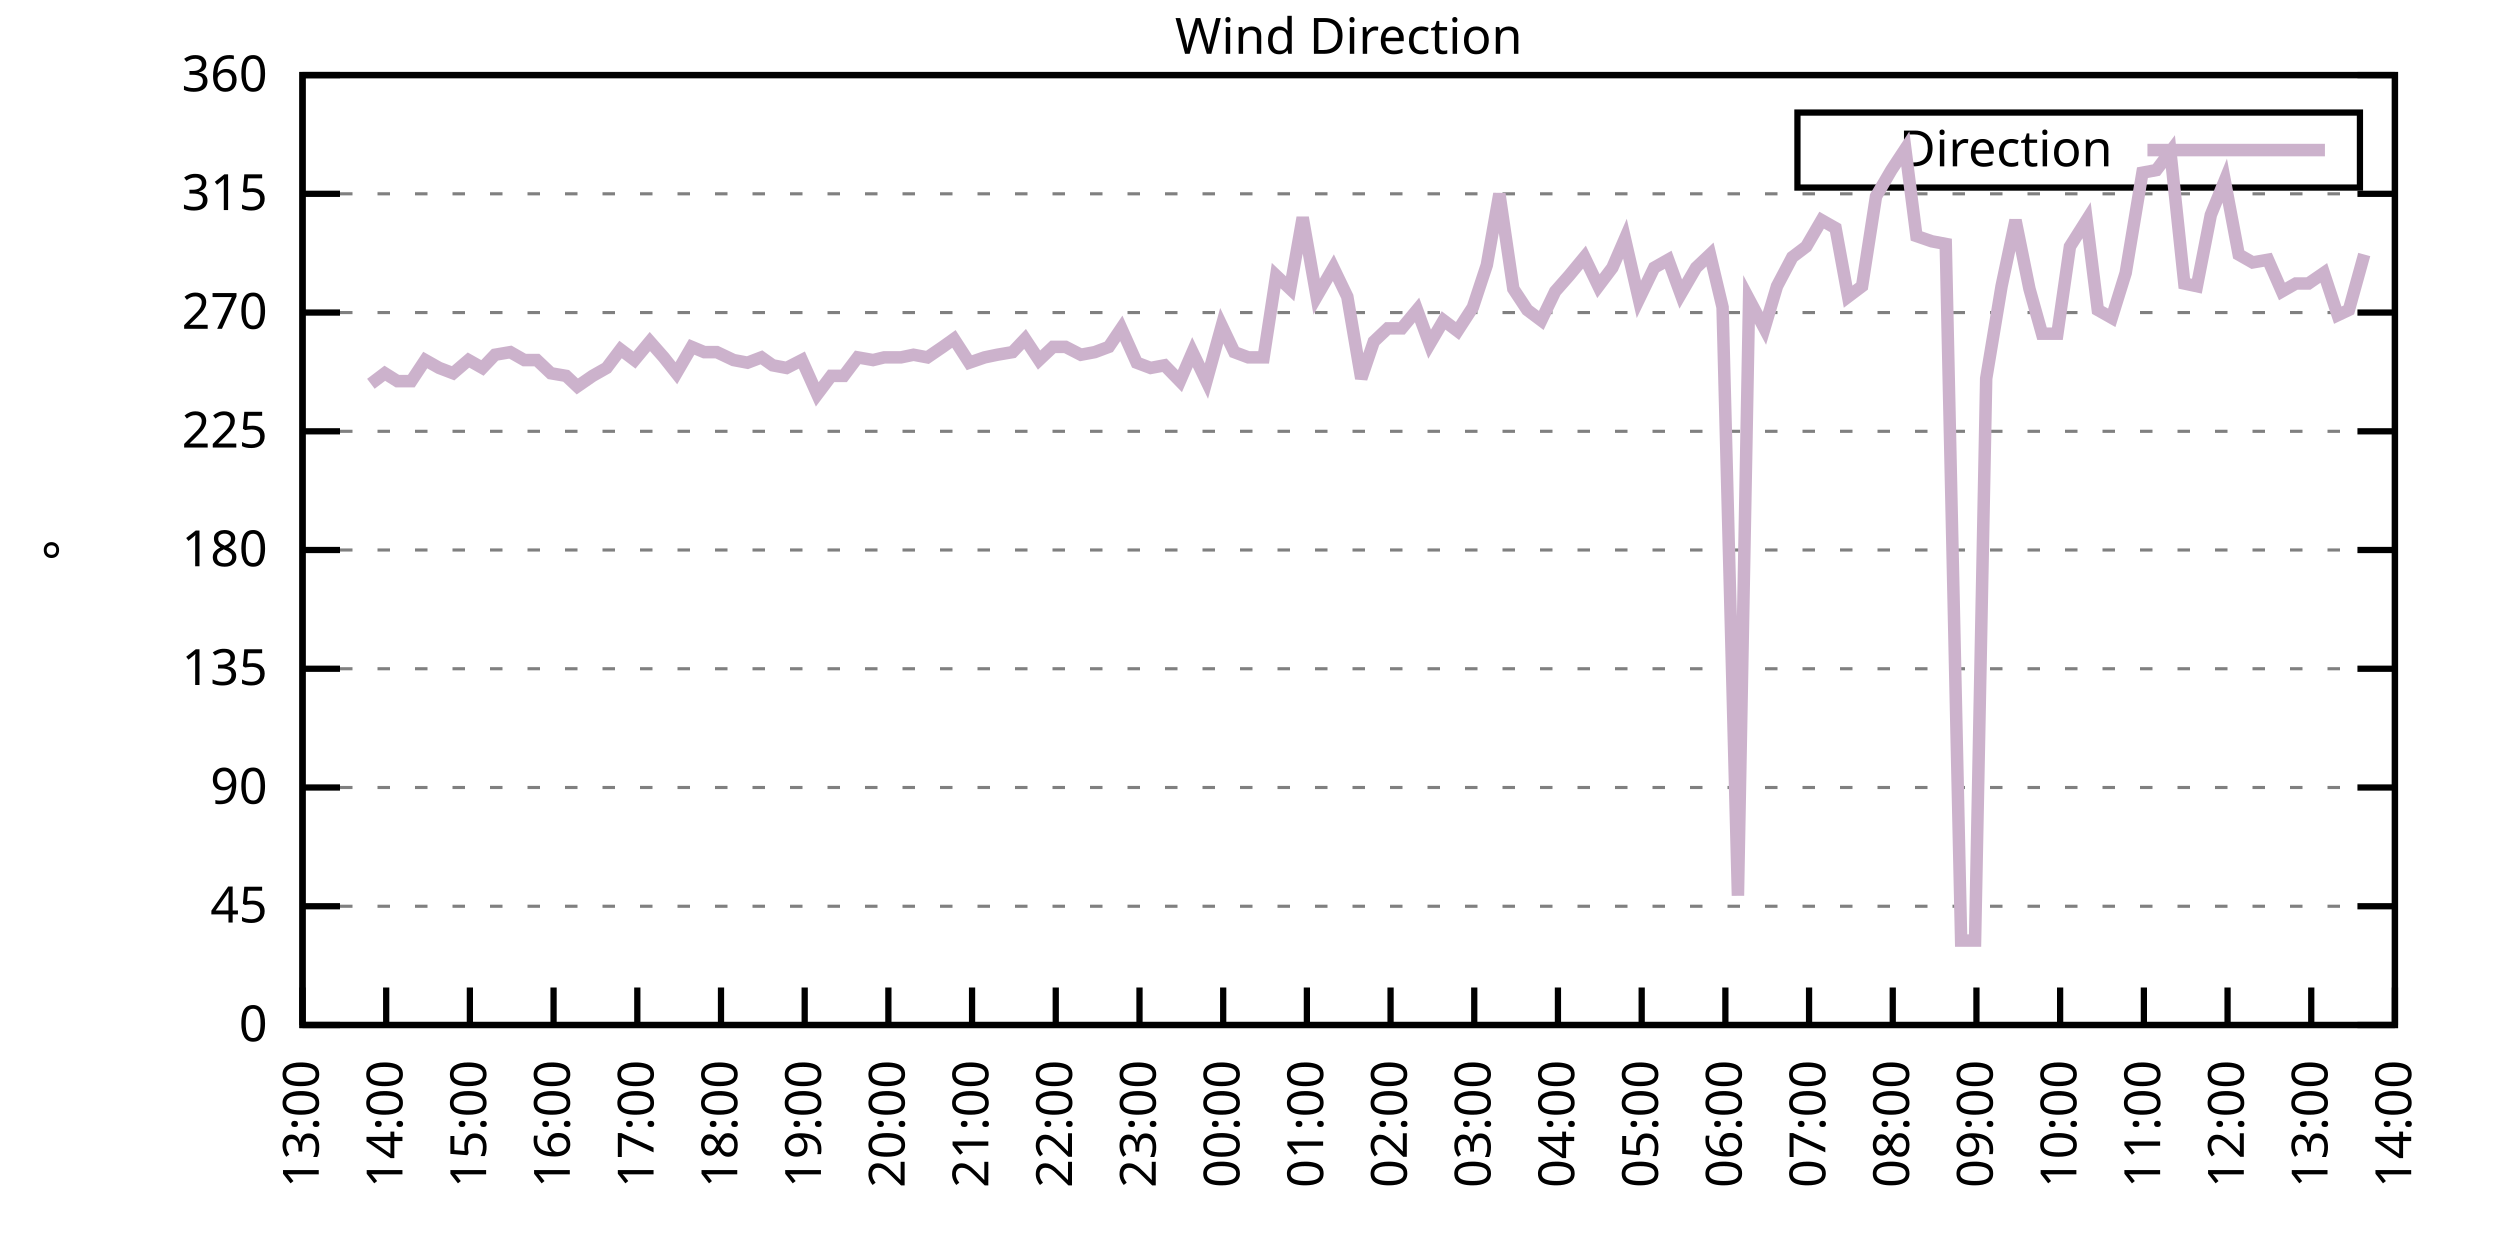
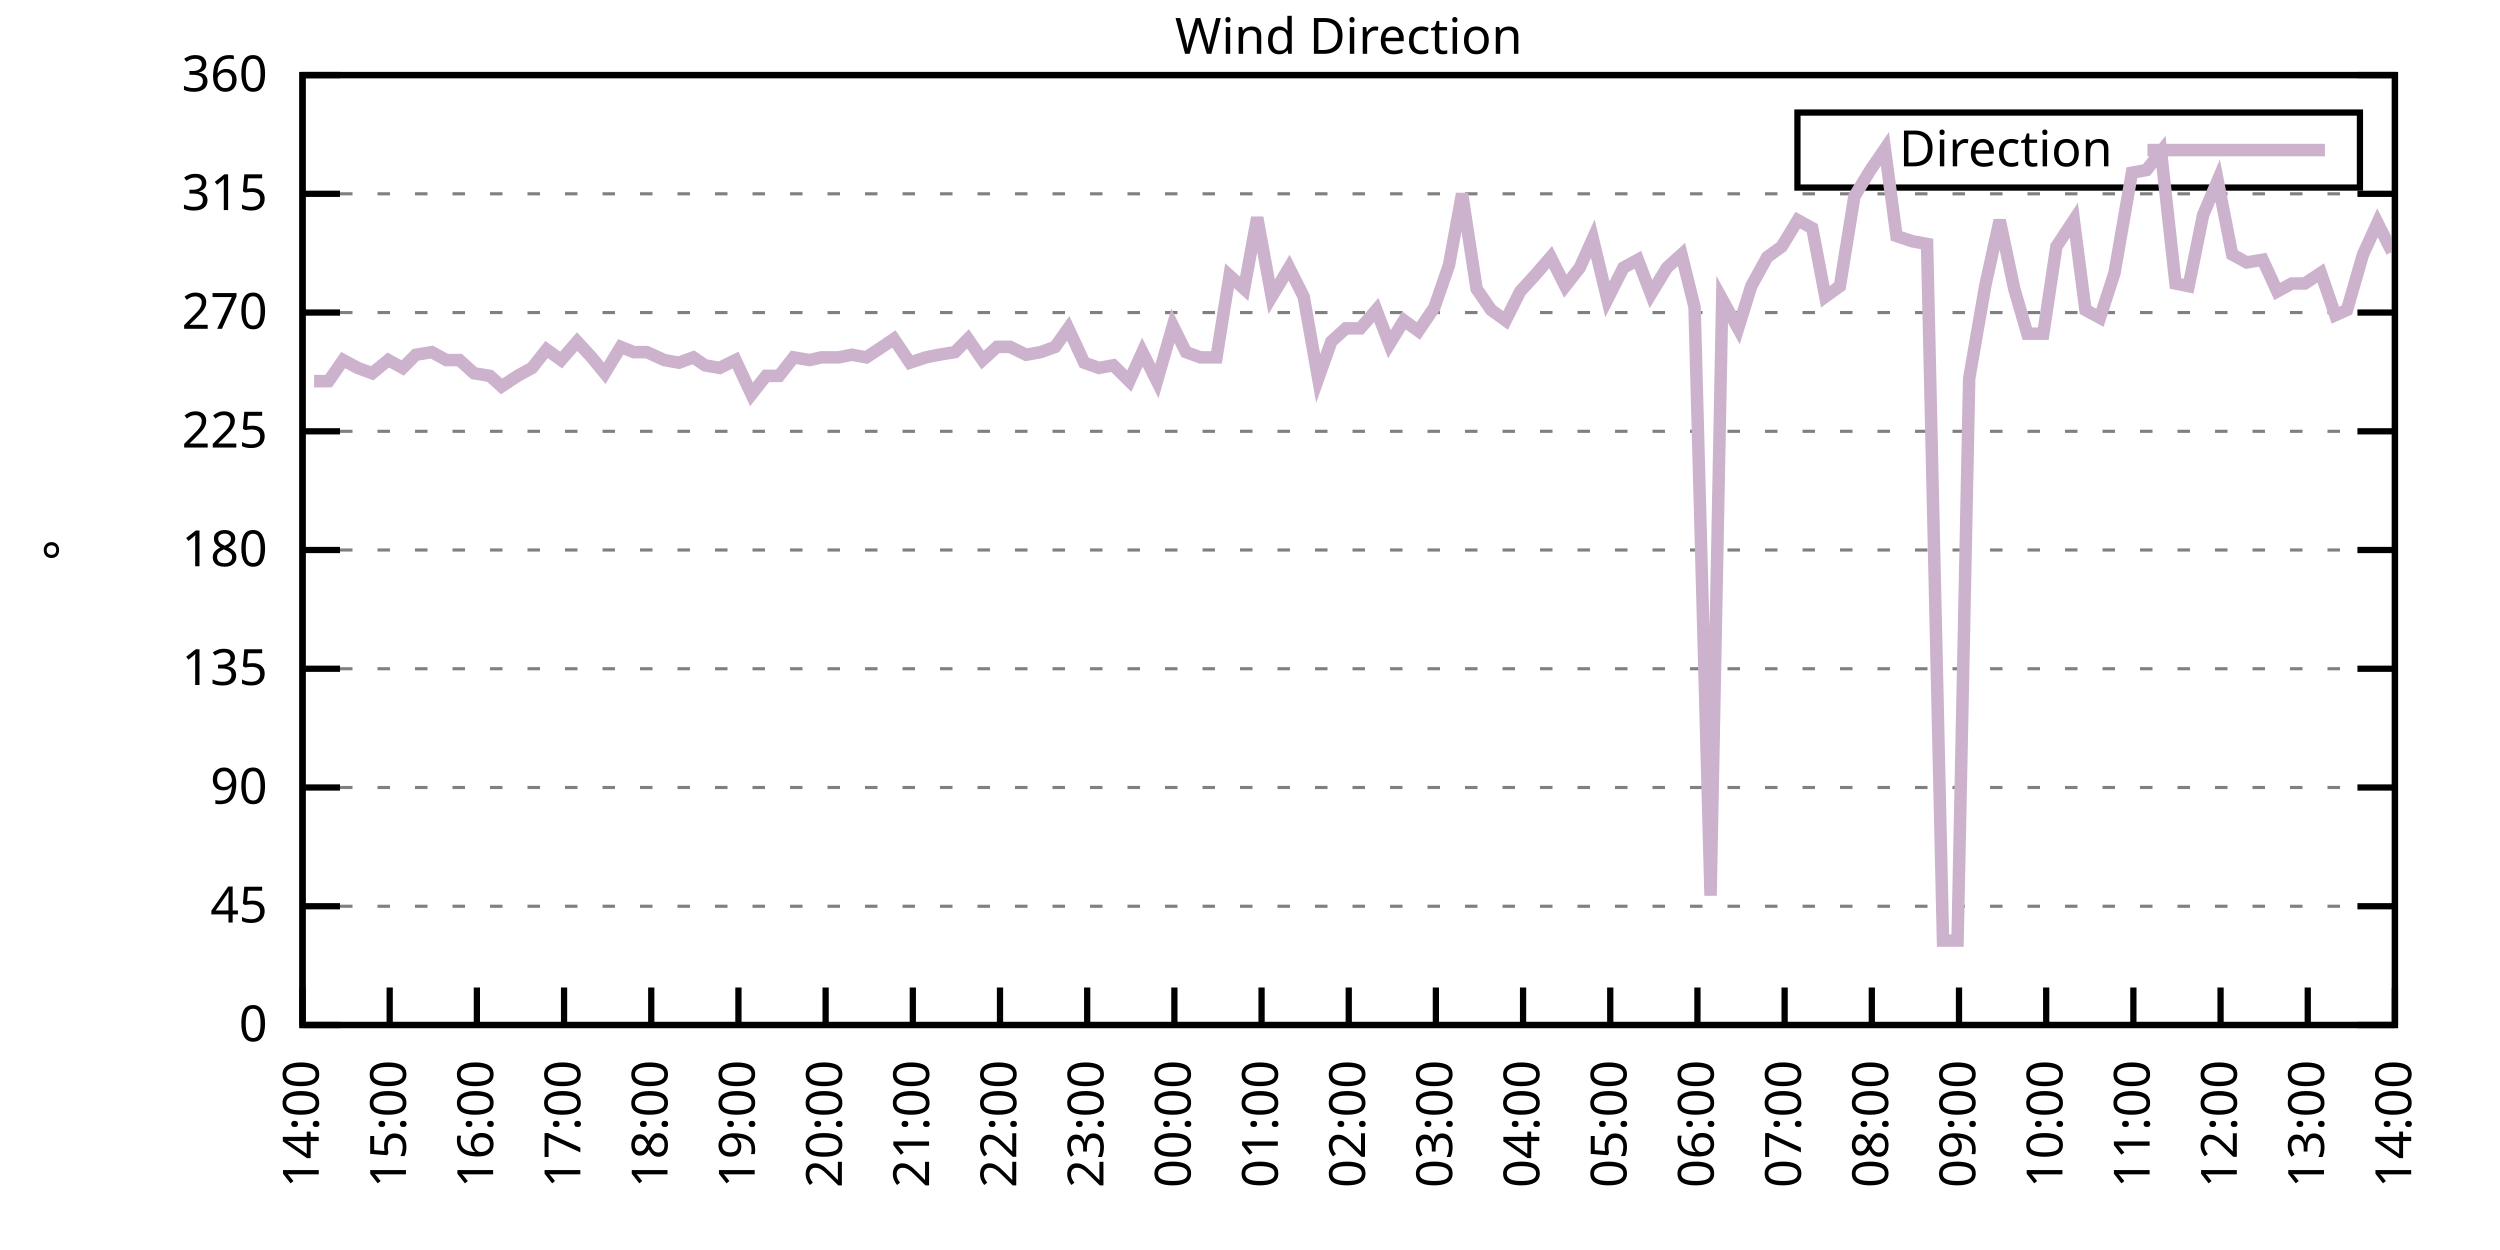
<svg xmlns="http://www.w3.org/2000/svg" xmlns:xlink="http://www.w3.org/1999/xlink" width="400" height="200" viewBox="0 0 400 200">
  <g id="gnuplot_canvas">
    <rect x="0" y="0" width="400" height="200" fill="none" />
    <defs>
      <circle id="gpDot" r="0.5" stroke-width="0.5" stroke="currentColor" />
      <path id="gpPt0" stroke-width="0.333" stroke="currentColor" d="M-1,0 h2 M0,-1 v2" />
      <path id="gpPt1" stroke-width="0.333" stroke="currentColor" d="M-1,-1 L1,1 M1,-1 L-1,1" />
      <path id="gpPt2" stroke-width="0.333" stroke="currentColor" d="M-1,0 L1,0 M0,-1 L0,1 M-1,-1 L1,1 M-1,1 L1,-1" />
      <rect id="gpPt3" stroke-width="0.333" stroke="currentColor" x="-1" y="-1" width="2" height="2" />
      <rect id="gpPt4" stroke-width="0.333" stroke="currentColor" fill="currentColor" x="-1" y="-1" width="2" height="2" />
      <circle id="gpPt5" stroke-width="0.333" stroke="currentColor" cx="0" cy="0" r="1" />
      <use xlink:href="#gpPt5" id="gpPt6" fill="currentColor" stroke="none" />
      <path id="gpPt7" stroke-width="0.333" stroke="currentColor" d="M0,-1.33 L-1.33,0.67 L1.33,0.67 z" />
      <use xlink:href="#gpPt7" id="gpPt8" fill="currentColor" stroke="none" />
      <use xlink:href="#gpPt7" id="gpPt9" stroke="currentColor" transform="rotate(180)" />
      <use xlink:href="#gpPt9" id="gpPt10" fill="currentColor" stroke="none" />
      <use xlink:href="#gpPt3" id="gpPt11" stroke="currentColor" transform="rotate(45)" />
      <use xlink:href="#gpPt11" id="gpPt12" fill="currentColor" stroke="none" />
      <path id="gpPt13" stroke-width="0.333" stroke="currentColor" d="M0,1.330 L1.265,0.411 L0.782,-1.067 L-0.782,-1.076 L-1.265,0.411 z" />
      <use xlink:href="#gpPt13" id="gpPt14" fill="currentColor" stroke="none" />
      <filter id="textbox" filterUnits="objectBoundingBox" x="0" y="0" height="1" width="1">
        <feFlood flood-color="white" flood-opacity="1" result="bgnd" />
        <feComposite in="SourceGraphic" in2="bgnd" operator="atop" />
      </filter>
      <filter id="greybox" filterUnits="objectBoundingBox" x="0" y="0" height="1" width="1">
        <feFlood flood-color="lightgrey" flood-opacity="1" result="grey" />
        <feComposite in="SourceGraphic" in2="grey" operator="atop" />
      </filter>
    </defs>
    <g fill="none" color="white" stroke="currentColor" stroke-width="1.00" stroke-linecap="butt" stroke-linejoin="miter">
</g>
    <g fill="none" color="black" stroke="currentColor" stroke-width="1.00" stroke-linecap="butt" stroke-linejoin="miter">
      <g stroke="none" shape-rendering="crispEdges">
        <polygon fill="rgb(255, 255, 255)" points="48.40,164.00 383.18,164.00 383.18,12.02 48.40,12.02 " />
      </g>
    </g>
    <g fill="none" color="black" stroke="currentColor" stroke-width="1.00" stroke-linecap="butt" stroke-linejoin="miter">
</g>
    <g fill="none" color="black" stroke="black" stroke-width="0.50" stroke-linecap="butt" stroke-linejoin="miter">
</g>
    <g fill="none" color="gray" stroke="currentColor" stroke-width="0.50" stroke-linecap="butt" stroke-linejoin="miter">
      <path stroke="gray" stroke-dasharray="2,4" class="gridline" d="M48.40,164.00 L383.19,164.00  " />
    </g>
    <g fill="none" color="gray" stroke="gray" stroke-width="1.00" stroke-linecap="butt" stroke-linejoin="miter">
</g>
    <g fill="none" color="black" stroke="currentColor" stroke-width="1.00" stroke-linecap="butt" stroke-linejoin="miter">
      <path stroke="black" d="M48.40,164.00 L54.40,164.00 M383.19,164.00 L377.19,164.00  " />
      <g transform="translate(42.80,166.60)" stroke="none" fill="black" font-family="Sans" font-size="8.00" text-anchor="end">
        <text>
          <tspan font-family="Sans"> 0</tspan>
        </text>
      </g>
    </g>
    <g fill="none" color="black" stroke="currentColor" stroke-width="1.00" stroke-linecap="butt" stroke-linejoin="miter">
</g>
    <g fill="none" color="black" stroke="black" stroke-width="0.50" stroke-linecap="butt" stroke-linejoin="miter">
</g>
    <g fill="none" color="gray" stroke="currentColor" stroke-width="0.50" stroke-linecap="butt" stroke-linejoin="miter">
      <path stroke="gray" stroke-dasharray="2,4" class="gridline" d="M48.40,145.00 L383.19,145.00  " />
    </g>
    <g fill="none" color="gray" stroke="gray" stroke-width="1.00" stroke-linecap="butt" stroke-linejoin="miter">
</g>
    <g fill="none" color="black" stroke="currentColor" stroke-width="1.00" stroke-linecap="butt" stroke-linejoin="miter">
      <path stroke="black" d="M48.40,145.00 L54.40,145.00 M383.19,145.00 L377.19,145.00  " />
      <g transform="translate(42.80,147.60)" stroke="none" fill="black" font-family="Sans" font-size="8.00" text-anchor="end">
        <text>
          <tspan font-family="Sans"> 45</tspan>
        </text>
      </g>
    </g>
    <g fill="none" color="black" stroke="currentColor" stroke-width="1.00" stroke-linecap="butt" stroke-linejoin="miter">
</g>
    <g fill="none" color="black" stroke="black" stroke-width="0.50" stroke-linecap="butt" stroke-linejoin="miter">
</g>
    <g fill="none" color="gray" stroke="currentColor" stroke-width="0.50" stroke-linecap="butt" stroke-linejoin="miter">
      <path stroke="gray" stroke-dasharray="2,4" class="gridline" d="M48.40,126.00 L383.19,126.00  " />
    </g>
    <g fill="none" color="gray" stroke="gray" stroke-width="1.00" stroke-linecap="butt" stroke-linejoin="miter">
</g>
    <g fill="none" color="black" stroke="currentColor" stroke-width="1.00" stroke-linecap="butt" stroke-linejoin="miter">
      <path stroke="black" d="M48.40,126.00 L54.40,126.00 M383.19,126.00 L377.19,126.00  " />
      <g transform="translate(42.80,128.60)" stroke="none" fill="black" font-family="Sans" font-size="8.00" text-anchor="end">
        <text>
          <tspan font-family="Sans"> 90</tspan>
        </text>
      </g>
    </g>
    <g fill="none" color="black" stroke="currentColor" stroke-width="1.00" stroke-linecap="butt" stroke-linejoin="miter">
</g>
    <g fill="none" color="black" stroke="black" stroke-width="0.50" stroke-linecap="butt" stroke-linejoin="miter">
</g>
    <g fill="none" color="gray" stroke="currentColor" stroke-width="0.50" stroke-linecap="butt" stroke-linejoin="miter">
      <path stroke="gray" stroke-dasharray="2,4" class="gridline" d="M48.40,107.00 L383.19,107.00  " />
    </g>
    <g fill="none" color="gray" stroke="gray" stroke-width="1.00" stroke-linecap="butt" stroke-linejoin="miter">
</g>
    <g fill="none" color="black" stroke="currentColor" stroke-width="1.00" stroke-linecap="butt" stroke-linejoin="miter">
      <path stroke="black" d="M48.40,107.00 L54.40,107.00 M383.19,107.00 L377.19,107.00  " />
      <g transform="translate(42.80,109.60)" stroke="none" fill="black" font-family="Sans" font-size="8.00" text-anchor="end">
        <text>
          <tspan font-family="Sans"> 135</tspan>
        </text>
      </g>
    </g>
    <g fill="none" color="black" stroke="currentColor" stroke-width="1.00" stroke-linecap="butt" stroke-linejoin="miter">
</g>
    <g fill="none" color="black" stroke="black" stroke-width="0.50" stroke-linecap="butt" stroke-linejoin="miter">
</g>
    <g fill="none" color="gray" stroke="currentColor" stroke-width="0.50" stroke-linecap="butt" stroke-linejoin="miter">
      <path stroke="gray" stroke-dasharray="2,4" class="gridline" d="M48.40,88.00 L383.19,88.00  " />
    </g>
    <g fill="none" color="gray" stroke="gray" stroke-width="1.00" stroke-linecap="butt" stroke-linejoin="miter">
</g>
    <g fill="none" color="black" stroke="currentColor" stroke-width="1.00" stroke-linecap="butt" stroke-linejoin="miter">
      <path stroke="black" d="M48.40,88.00 L54.40,88.00 M383.19,88.00 L377.19,88.00  " />
      <g transform="translate(42.80,90.60)" stroke="none" fill="black" font-family="Sans" font-size="8.00" text-anchor="end">
        <text>
          <tspan font-family="Sans"> 180</tspan>
        </text>
      </g>
    </g>
    <g fill="none" color="black" stroke="currentColor" stroke-width="1.00" stroke-linecap="butt" stroke-linejoin="miter">
</g>
    <g fill="none" color="black" stroke="black" stroke-width="0.50" stroke-linecap="butt" stroke-linejoin="miter">
</g>
    <g fill="none" color="gray" stroke="currentColor" stroke-width="0.50" stroke-linecap="butt" stroke-linejoin="miter">
      <path stroke="gray" stroke-dasharray="2,4" class="gridline" d="M48.40,69.01 L383.19,69.01  " />
    </g>
    <g fill="none" color="gray" stroke="gray" stroke-width="1.00" stroke-linecap="butt" stroke-linejoin="miter">
</g>
    <g fill="none" color="black" stroke="currentColor" stroke-width="1.00" stroke-linecap="butt" stroke-linejoin="miter">
      <path stroke="black" d="M48.40,69.01 L54.40,69.01 M383.19,69.01 L377.19,69.01  " />
      <g transform="translate(42.80,71.61)" stroke="none" fill="black" font-family="Sans" font-size="8.00" text-anchor="end">
        <text>
          <tspan font-family="Sans"> 225</tspan>
        </text>
      </g>
    </g>
    <g fill="none" color="black" stroke="currentColor" stroke-width="1.00" stroke-linecap="butt" stroke-linejoin="miter">
</g>
    <g fill="none" color="black" stroke="black" stroke-width="0.50" stroke-linecap="butt" stroke-linejoin="miter">
</g>
    <g fill="none" color="gray" stroke="currentColor" stroke-width="0.50" stroke-linecap="butt" stroke-linejoin="miter">
      <path stroke="gray" stroke-dasharray="2,4" class="gridline" d="M48.40,50.01 L383.19,50.01  " />
    </g>
    <g fill="none" color="gray" stroke="gray" stroke-width="1.00" stroke-linecap="butt" stroke-linejoin="miter">
</g>
    <g fill="none" color="black" stroke="currentColor" stroke-width="1.00" stroke-linecap="butt" stroke-linejoin="miter">
      <path stroke="black" d="M48.40,50.01 L54.40,50.01 M383.19,50.01 L377.19,50.01  " />
      <g transform="translate(42.80,52.61)" stroke="none" fill="black" font-family="Sans" font-size="8.00" text-anchor="end">
        <text>
          <tspan font-family="Sans"> 270</tspan>
        </text>
      </g>
    </g>
    <g fill="none" color="black" stroke="currentColor" stroke-width="1.00" stroke-linecap="butt" stroke-linejoin="miter">
</g>
    <g fill="none" color="black" stroke="black" stroke-width="0.50" stroke-linecap="butt" stroke-linejoin="miter">
</g>
    <g fill="none" color="gray" stroke="currentColor" stroke-width="0.50" stroke-linecap="butt" stroke-linejoin="miter">
      <path stroke="gray" stroke-dasharray="2,4" class="gridline" d="M48.40,31.01 L383.19,31.01  " />
    </g>
    <g fill="none" color="gray" stroke="gray" stroke-width="1.00" stroke-linecap="butt" stroke-linejoin="miter">
</g>
    <g fill="none" color="black" stroke="currentColor" stroke-width="1.00" stroke-linecap="butt" stroke-linejoin="miter">
      <path stroke="black" d="M48.40,31.01 L54.40,31.01 M383.19,31.01 L377.19,31.01  " />
      <g transform="translate(42.80,33.61)" stroke="none" fill="black" font-family="Sans" font-size="8.00" text-anchor="end">
        <text>
          <tspan font-family="Sans"> 315</tspan>
        </text>
      </g>
    </g>
    <g fill="none" color="black" stroke="currentColor" stroke-width="1.00" stroke-linecap="butt" stroke-linejoin="miter">
</g>
    <g fill="none" color="black" stroke="black" stroke-width="0.50" stroke-linecap="butt" stroke-linejoin="miter">
</g>
    <g fill="none" color="gray" stroke="currentColor" stroke-width="0.50" stroke-linecap="butt" stroke-linejoin="miter">
      <path stroke="gray" stroke-dasharray="2,4" class="gridline" d="M48.40,12.01 L383.19,12.01  " />
    </g>
    <g fill="none" color="gray" stroke="gray" stroke-width="1.00" stroke-linecap="butt" stroke-linejoin="miter">
</g>
    <g fill="none" color="black" stroke="currentColor" stroke-width="1.00" stroke-linecap="butt" stroke-linejoin="miter">
      <path stroke="black" d="M48.40,12.01 L54.40,12.01 M383.19,12.01 L377.19,12.01  " />
      <g transform="translate(42.80,14.61)" stroke="none" fill="black" font-family="Sans" font-size="8.00" text-anchor="end">
        <text>
          <tspan font-family="Sans"> 360</tspan>
        </text>
      </g>
    </g>
    <g fill="none" color="black" stroke="currentColor" stroke-width="1.00" stroke-linecap="butt" stroke-linejoin="miter">
      <path stroke="black" d="M48.40,164.00 L48.40,158.00  " />
      <g transform="translate(51.00,169.60) rotate(270.00)" stroke="none" fill="black" font-family="Sans" font-size="8.00" text-anchor="end">
        <text>
-           <tspan font-family="Sans">13:00</tspan>
-         </text>
-       </g>
-     </g>
-     <g fill="none" color="black" stroke="currentColor" stroke-width="1.00" stroke-linecap="butt" stroke-linejoin="miter">
-       <path stroke="black" d="M61.79,164.00 L61.79,158.00  " />
-       <g transform="translate(64.39,169.60) rotate(270.00)" stroke="none" fill="black" font-family="Sans" font-size="8.00" text-anchor="end">
-         <text>
          <tspan font-family="Sans">14:00</tspan>
        </text>
      </g>
    </g>
    <g fill="none" color="black" stroke="currentColor" stroke-width="1.00" stroke-linecap="butt" stroke-linejoin="miter">
-       <path stroke="black" d="M75.18,164.00 L75.18,158.00  " />
-       <g transform="translate(77.78,169.60) rotate(270.00)" stroke="none" fill="black" font-family="Sans" font-size="8.00" text-anchor="end">
+       <path stroke="black" d="M62.35,164.00 L62.35,158.00  " />
+       <g transform="translate(64.95,169.60) rotate(270.00)" stroke="none" fill="black" font-family="Sans" font-size="8.00" text-anchor="end">
        <text>
          <tspan font-family="Sans">15:00</tspan>
        </text>
      </g>
    </g>
    <g fill="none" color="black" stroke="currentColor" stroke-width="1.00" stroke-linecap="butt" stroke-linejoin="miter">
-       <path stroke="black" d="M88.57,164.00 L88.57,158.00  " />
-       <g transform="translate(91.17,169.60) rotate(270.00)" stroke="none" fill="black" font-family="Sans" font-size="8.00" text-anchor="end">
+       <path stroke="black" d="M76.30,164.00 L76.30,158.00  " />
+       <g transform="translate(78.90,169.60) rotate(270.00)" stroke="none" fill="black" font-family="Sans" font-size="8.00" text-anchor="end">
        <text>
          <tspan font-family="Sans">16:00</tspan>
        </text>
      </g>
    </g>
    <g fill="none" color="black" stroke="currentColor" stroke-width="1.00" stroke-linecap="butt" stroke-linejoin="miter">
-       <path stroke="black" d="M101.97,164.00 L101.97,158.00  " />
-       <g transform="translate(104.57,169.60) rotate(270.00)" stroke="none" fill="black" font-family="Sans" font-size="8.00" text-anchor="end">
+       <path stroke="black" d="M90.25,164.00 L90.25,158.00  " />
+       <g transform="translate(92.85,169.60) rotate(270.00)" stroke="none" fill="black" font-family="Sans" font-size="8.00" text-anchor="end">
        <text>
          <tspan font-family="Sans">17:00</tspan>
        </text>
      </g>
    </g>
    <g fill="none" color="black" stroke="currentColor" stroke-width="1.00" stroke-linecap="butt" stroke-linejoin="miter">
-       <path stroke="black" d="M115.36,164.00 L115.36,158.00  " />
-       <g transform="translate(117.96,169.60) rotate(270.00)" stroke="none" fill="black" font-family="Sans" font-size="8.00" text-anchor="end">
+       <path stroke="black" d="M104.20,164.00 L104.20,158.00  " />
+       <g transform="translate(106.80,169.60) rotate(270.00)" stroke="none" fill="black" font-family="Sans" font-size="8.00" text-anchor="end">
        <text>
          <tspan font-family="Sans">18:00</tspan>
        </text>
      </g>
    </g>
    <g fill="none" color="black" stroke="currentColor" stroke-width="1.00" stroke-linecap="butt" stroke-linejoin="miter">
-       <path stroke="black" d="M128.75,164.00 L128.75,158.00  " />
-       <g transform="translate(131.35,169.60) rotate(270.00)" stroke="none" fill="black" font-family="Sans" font-size="8.00" text-anchor="end">
+       <path stroke="black" d="M118.15,164.00 L118.15,158.00  " />
+       <g transform="translate(120.75,169.60) rotate(270.00)" stroke="none" fill="black" font-family="Sans" font-size="8.00" text-anchor="end">
        <text>
          <tspan font-family="Sans">19:00</tspan>
        </text>
      </g>
    </g>
    <g fill="none" color="black" stroke="currentColor" stroke-width="1.00" stroke-linecap="butt" stroke-linejoin="miter">
-       <path stroke="black" d="M142.14,164.00 L142.14,158.00  " />
-       <g transform="translate(144.74,169.60) rotate(270.00)" stroke="none" fill="black" font-family="Sans" font-size="8.00" text-anchor="end">
+       <path stroke="black" d="M132.10,164.00 L132.10,158.00  " />
+       <g transform="translate(134.70,169.60) rotate(270.00)" stroke="none" fill="black" font-family="Sans" font-size="8.00" text-anchor="end">
        <text>
          <tspan font-family="Sans">20:00</tspan>
        </text>
      </g>
    </g>
    <g fill="none" color="black" stroke="currentColor" stroke-width="1.00" stroke-linecap="butt" stroke-linejoin="miter">
-       <path stroke="black" d="M155.53,164.00 L155.53,158.00  " />
-       <g transform="translate(158.13,169.60) rotate(270.00)" stroke="none" fill="black" font-family="Sans" font-size="8.00" text-anchor="end">
+       <path stroke="black" d="M146.05,164.00 L146.05,158.00  " />
+       <g transform="translate(148.65,169.60) rotate(270.00)" stroke="none" fill="black" font-family="Sans" font-size="8.00" text-anchor="end">
        <text>
          <tspan font-family="Sans">21:00</tspan>
        </text>
      </g>
    </g>
    <g fill="none" color="black" stroke="currentColor" stroke-width="1.00" stroke-linecap="butt" stroke-linejoin="miter">
-       <path stroke="black" d="M168.92,164.00 L168.92,158.00  " />
-       <g transform="translate(171.52,169.60) rotate(270.00)" stroke="none" fill="black" font-family="Sans" font-size="8.00" text-anchor="end">
+       <path stroke="black" d="M160.00,164.00 L160.00,158.00  " />
+       <g transform="translate(162.60,169.60) rotate(270.00)" stroke="none" fill="black" font-family="Sans" font-size="8.00" text-anchor="end">
        <text>
          <tspan font-family="Sans">22:00</tspan>
        </text>
      </g>
    </g>
    <g fill="none" color="black" stroke="currentColor" stroke-width="1.00" stroke-linecap="butt" stroke-linejoin="miter">
-       <path stroke="black" d="M182.32,164.00 L182.32,158.00  " />
-       <g transform="translate(184.92,169.60) rotate(270.00)" stroke="none" fill="black" font-family="Sans" font-size="8.00" text-anchor="end">
+       <path stroke="black" d="M173.95,164.00 L173.95,158.00  " />
+       <g transform="translate(176.55,169.60) rotate(270.00)" stroke="none" fill="black" font-family="Sans" font-size="8.00" text-anchor="end">
        <text>
          <tspan font-family="Sans">23:00</tspan>
        </text>
      </g>
    </g>
    <g fill="none" color="black" stroke="currentColor" stroke-width="1.00" stroke-linecap="butt" stroke-linejoin="miter">
-       <path stroke="black" d="M195.71,164.00 L195.71,158.00  " />
-       <g transform="translate(198.31,169.60) rotate(270.00)" stroke="none" fill="black" font-family="Sans" font-size="8.00" text-anchor="end">
+       <path stroke="black" d="M187.90,164.00 L187.90,158.00  " />
+       <g transform="translate(190.50,169.60) rotate(270.00)" stroke="none" fill="black" font-family="Sans" font-size="8.00" text-anchor="end">
        <text>
          <tspan font-family="Sans">00:00</tspan>
        </text>
      </g>
    </g>
    <g fill="none" color="black" stroke="currentColor" stroke-width="1.00" stroke-linecap="butt" stroke-linejoin="miter">
-       <path stroke="black" d="M209.10,164.00 L209.10,158.00  " />
-       <g transform="translate(211.70,169.60) rotate(270.00)" stroke="none" fill="black" font-family="Sans" font-size="8.00" text-anchor="end">
+       <path stroke="black" d="M201.85,164.00 L201.85,158.00  " />
+       <g transform="translate(204.45,169.60) rotate(270.00)" stroke="none" fill="black" font-family="Sans" font-size="8.00" text-anchor="end">
        <text>
          <tspan font-family="Sans">01:00</tspan>
        </text>
      </g>
    </g>
    <g fill="none" color="black" stroke="currentColor" stroke-width="1.00" stroke-linecap="butt" stroke-linejoin="miter">
-       <path stroke="black" d="M222.49,164.00 L222.49,158.00  " />
-       <g transform="translate(225.09,169.60) rotate(270.00)" stroke="none" fill="black" font-family="Sans" font-size="8.00" text-anchor="end">
+       <path stroke="black" d="M215.80,164.00 L215.80,158.00  " />
+       <g transform="translate(218.40,169.60) rotate(270.00)" stroke="none" fill="black" font-family="Sans" font-size="8.00" text-anchor="end">
        <text>
          <tspan font-family="Sans">02:00</tspan>
        </text>
      </g>
    </g>
    <g fill="none" color="black" stroke="currentColor" stroke-width="1.00" stroke-linecap="butt" stroke-linejoin="miter">
-       <path stroke="black" d="M235.88,164.00 L235.88,158.00  " />
-       <g transform="translate(238.48,169.60) rotate(270.00)" stroke="none" fill="black" font-family="Sans" font-size="8.00" text-anchor="end">
+       <path stroke="black" d="M229.74,164.00 L229.74,158.00  " />
+       <g transform="translate(232.34,169.60) rotate(270.00)" stroke="none" fill="black" font-family="Sans" font-size="8.00" text-anchor="end">
        <text>
          <tspan font-family="Sans">03:00</tspan>
        </text>
      </g>
    </g>
    <g fill="none" color="black" stroke="currentColor" stroke-width="1.00" stroke-linecap="butt" stroke-linejoin="miter">
-       <path stroke="black" d="M249.27,164.00 L249.27,158.00  " />
-       <g transform="translate(251.87,169.60) rotate(270.00)" stroke="none" fill="black" font-family="Sans" font-size="8.00" text-anchor="end">
+       <path stroke="black" d="M243.69,164.00 L243.69,158.00  " />
+       <g transform="translate(246.29,169.60) rotate(270.00)" stroke="none" fill="black" font-family="Sans" font-size="8.00" text-anchor="end">
        <text>
          <tspan font-family="Sans">04:00</tspan>
        </text>
      </g>
    </g>
    <g fill="none" color="black" stroke="currentColor" stroke-width="1.00" stroke-linecap="butt" stroke-linejoin="miter">
-       <path stroke="black" d="M262.67,164.00 L262.67,158.00  " />
-       <g transform="translate(265.27,169.60) rotate(270.00)" stroke="none" fill="black" font-family="Sans" font-size="8.00" text-anchor="end">
+       <path stroke="black" d="M257.64,164.00 L257.64,158.00  " />
+       <g transform="translate(260.24,169.60) rotate(270.00)" stroke="none" fill="black" font-family="Sans" font-size="8.00" text-anchor="end">
        <text>
          <tspan font-family="Sans">05:00</tspan>
        </text>
      </g>
    </g>
    <g fill="none" color="black" stroke="currentColor" stroke-width="1.00" stroke-linecap="butt" stroke-linejoin="miter">
-       <path stroke="black" d="M276.06,164.00 L276.06,158.00  " />
-       <g transform="translate(278.66,169.60) rotate(270.00)" stroke="none" fill="black" font-family="Sans" font-size="8.00" text-anchor="end">
+       <path stroke="black" d="M271.59,164.00 L271.59,158.00  " />
+       <g transform="translate(274.19,169.60) rotate(270.00)" stroke="none" fill="black" font-family="Sans" font-size="8.00" text-anchor="end">
        <text>
          <tspan font-family="Sans">06:00</tspan>
        </text>
      </g>
    </g>
    <g fill="none" color="black" stroke="currentColor" stroke-width="1.00" stroke-linecap="butt" stroke-linejoin="miter">
-       <path stroke="black" d="M289.45,164.00 L289.45,158.00  " />
-       <g transform="translate(292.05,169.60) rotate(270.00)" stroke="none" fill="black" font-family="Sans" font-size="8.00" text-anchor="end">
+       <path stroke="black" d="M285.54,164.00 L285.54,158.00  " />
+       <g transform="translate(288.14,169.60) rotate(270.00)" stroke="none" fill="black" font-family="Sans" font-size="8.00" text-anchor="end">
        <text>
          <tspan font-family="Sans">07:00</tspan>
        </text>
      </g>
    </g>
    <g fill="none" color="black" stroke="currentColor" stroke-width="1.00" stroke-linecap="butt" stroke-linejoin="miter">
-       <path stroke="black" d="M302.84,164.00 L302.84,158.00  " />
-       <g transform="translate(305.44,169.60) rotate(270.00)" stroke="none" fill="black" font-family="Sans" font-size="8.00" text-anchor="end">
+       <path stroke="black" d="M299.49,164.00 L299.49,158.00  " />
+       <g transform="translate(302.09,169.60) rotate(270.00)" stroke="none" fill="black" font-family="Sans" font-size="8.00" text-anchor="end">
        <text>
          <tspan font-family="Sans">08:00</tspan>
        </text>
      </g>
    </g>
    <g fill="none" color="black" stroke="currentColor" stroke-width="1.00" stroke-linecap="butt" stroke-linejoin="miter">
-       <path stroke="black" d="M316.23,164.00 L316.23,158.00  " />
-       <g transform="translate(318.83,169.60) rotate(270.00)" stroke="none" fill="black" font-family="Sans" font-size="8.00" text-anchor="end">
+       <path stroke="black" d="M313.44,164.00 L313.44,158.00  " />
+       <g transform="translate(316.04,169.60) rotate(270.00)" stroke="none" fill="black" font-family="Sans" font-size="8.00" text-anchor="end">
        <text>
          <tspan font-family="Sans">09:00</tspan>
        </text>
      </g>
    </g>
    <g fill="none" color="black" stroke="currentColor" stroke-width="1.00" stroke-linecap="butt" stroke-linejoin="miter">
-       <path stroke="black" d="M329.62,164.00 L329.62,158.00  " />
-       <g transform="translate(332.22,169.60) rotate(270.00)" stroke="none" fill="black" font-family="Sans" font-size="8.00" text-anchor="end">
+       <path stroke="black" d="M327.39,164.00 L327.39,158.00  " />
+       <g transform="translate(329.99,169.60) rotate(270.00)" stroke="none" fill="black" font-family="Sans" font-size="8.00" text-anchor="end">
        <text>
          <tspan font-family="Sans">10:00</tspan>
        </text>
      </g>
    </g>
    <g fill="none" color="black" stroke="currentColor" stroke-width="1.00" stroke-linecap="butt" stroke-linejoin="miter">
-       <path stroke="black" d="M343.02,164.00 L343.02,158.00  " />
-       <g transform="translate(345.62,169.60) rotate(270.00)" stroke="none" fill="black" font-family="Sans" font-size="8.00" text-anchor="end">
+       <path stroke="black" d="M341.34,164.00 L341.34,158.00  " />
+       <g transform="translate(343.94,169.60) rotate(270.00)" stroke="none" fill="black" font-family="Sans" font-size="8.00" text-anchor="end">
        <text>
          <tspan font-family="Sans">11:00</tspan>
        </text>
      </g>
    </g>
    <g fill="none" color="black" stroke="currentColor" stroke-width="1.00" stroke-linecap="butt" stroke-linejoin="miter">
-       <path stroke="black" d="M356.41,164.00 L356.41,158.00  " />
-       <g transform="translate(359.01,169.60) rotate(270.00)" stroke="none" fill="black" font-family="Sans" font-size="8.00" text-anchor="end">
+       <path stroke="black" d="M355.29,164.00 L355.29,158.00  " />
+       <g transform="translate(357.89,169.60) rotate(270.00)" stroke="none" fill="black" font-family="Sans" font-size="8.00" text-anchor="end">
        <text>
          <tspan font-family="Sans">12:00</tspan>
        </text>
      </g>
    </g>
    <g fill="none" color="black" stroke="currentColor" stroke-width="1.00" stroke-linecap="butt" stroke-linejoin="miter">
-       <path stroke="black" d="M369.80,164.00 L369.80,158.00  " />
-       <g transform="translate(372.40,169.60) rotate(270.00)" stroke="none" fill="black" font-family="Sans" font-size="8.00" text-anchor="end">
+       <path stroke="black" d="M369.24,164.00 L369.24,158.00  " />
+       <g transform="translate(371.84,169.60) rotate(270.00)" stroke="none" fill="black" font-family="Sans" font-size="8.00" text-anchor="end">
        <text>
          <tspan font-family="Sans">13:00</tspan>
        </text>
      </g>
    </g>
    <g fill="none" color="black" stroke="currentColor" stroke-width="1.00" stroke-linecap="butt" stroke-linejoin="miter">
      <path stroke="black" d="M383.19,164.00 L383.19,158.00  " />
      <g transform="translate(385.79,169.60) rotate(270.00)" stroke="none" fill="black" font-family="Sans" font-size="8.00" text-anchor="end">
        <text>
          <tspan font-family="Sans">14:00</tspan>
        </text>
      </g>
    </g>
    <g fill="none" color="black" stroke="currentColor" stroke-width="1.00" stroke-linecap="butt" stroke-linejoin="miter">
</g>
    <g fill="none" color="black" stroke="currentColor" stroke-width="1.00" stroke-linecap="butt" stroke-linejoin="miter">
      <path stroke="black" d="M48.40,12.01 L48.40,164.00 L383.19,164.00 L383.19,12.01 L48.40,12.01 Z  " />
    </g>
    <g fill="none" color="black" stroke="currentColor" stroke-width="1.00" stroke-linecap="butt" stroke-linejoin="miter">
</g>
    <g fill="none" color="black" stroke="currentColor" stroke-width="1.00" stroke-linecap="butt" stroke-linejoin="miter">
      <path stroke="black" d="M287.59,30.01 L287.59,18.01 L377.59,18.01 L377.59,30.01 L287.59,30.01 Z  " />
    </g>
    <g id="Wind_direction_plot_1">
      <g fill="none" color="white" stroke="black" stroke-width="2.00" stroke-linecap="butt" stroke-linejoin="miter">
</g>
      <g fill="none" color="black" stroke="currentColor" stroke-width="2.00" stroke-linecap="butt" stroke-linejoin="miter">
        <g transform="translate(337.99,26.61)" stroke="none" fill="black" font-family="Sans" font-size="8.00" text-anchor="end">
          <text>
            <tspan font-family="Sans">Direction</tspan>
          </text>
        </g>
      </g>
      <g fill="none" color="black" stroke="currentColor" stroke-width="2.00" stroke-linecap="butt" stroke-linejoin="miter">
-         <path stroke="rgb(204, 178, 204)" d="M343.59,24.01 L371.99,24.01 M59.34,61.41 L61.57,59.72 L63.58,60.98 L65.81,60.98 L68.04,57.61 L70.27,58.87   L72.50,59.72 L74.96,57.61 L77.19,58.87 L79.20,56.76 L81.66,56.34 L83.89,57.61 L85.90,57.61 L88.13,59.72   L90.58,60.14 L92.37,61.83 L94.82,60.14 L97.06,58.87 L99.29,55.92 L101.52,57.61 L103.98,54.65 L106.21,57.18   L108.22,59.72 L110.67,55.50 L112.68,56.34 L114.69,56.34 L117.37,57.61 L119.60,58.03 L121.83,57.18 L123.62,58.45   L125.85,58.87 L128.30,57.61 L130.76,63.10 L132.99,60.14 L135.00,60.14 L137.23,57.18 L139.69,57.61 L141.47,57.18   L144.15,57.18 L146.16,56.76 L148.39,57.18 L150.85,55.50 L152.63,54.23 L155.09,58.03 L157.54,57.18 L159.55,56.76   L162.01,56.34 L164.01,54.23 L166.25,57.61 L168.48,55.50 L170.49,55.50 L172.94,56.76 L175.17,56.34 L177.41,55.50   L179.41,52.54 L181.87,58.03 L184.10,58.87 L186.33,58.45 L188.79,60.98 L190.80,56.34 L193.03,60.98 L195.48,52.12   L197.49,56.34 L199.73,57.18 L202.18,57.18 L204.19,44.10 L206.42,46.21 L208.43,34.81 L210.66,47.47 L213.34,42.83   L215.57,47.47 L217.80,60.56 L219.81,54.65 L222.04,52.54 L224.28,52.54 L226.73,49.59 L228.74,55.07 L230.97,51.27   L233.20,52.96 L235.66,49.16 L237.89,42.41 L239.90,31.01 L242.13,46.21 L244.36,49.59 L246.60,51.27 L248.83,46.63   L251.06,44.10 L253.51,41.14 L255.75,45.79 L257.98,42.83 L259.99,38.19 L262.22,47.90 L264.67,42.83 L266.91,41.56   L268.92,47.05 L271.37,42.83 L273.60,40.72 L275.61,49.16 L278.07,143.31 L279.85,47.90 L282.31,52.54 L284.32,45.79   L286.77,41.14 L289.00,39.45 L291.46,35.23 L293.69,36.50 L295.70,47.47 L297.93,45.79 L300.16,31.43 L302.62,27.21   L304.85,23.83 L306.63,37.76 L309.09,38.61 L311.32,39.03 L313.78,150.49 L316.01,150.49 L317.79,60.56 L320.25,45.79   L322.48,35.23 L324.71,46.21 L326.72,53.39 L329.18,53.39 L331.19,39.45 L333.86,35.23 L335.65,49.59 L337.88,50.85   L340.11,43.67 L342.79,27.63 L345.02,27.21 L347.26,24.25 L349.49,45.36 L351.50,45.79 L353.73,34.39 L355.96,28.90   L358.19,40.72 L360.42,41.99 L362.88,41.56 L365.11,46.63 L367.34,45.36 L369.35,45.36 L371.81,43.67 L374.04,50.43   L375.82,49.59 L378.28,40.72  " />
+         <path stroke="rgb(204, 178, 204)" d="M343.59,24.01 L371.99,24.01 M50.26,60.98 L52.58,60.98 L54.91,57.61 L57.23,58.87 L59.56,59.72 L62.12,57.61   L64.44,58.87 L66.53,56.76 L69.09,56.34 L71.42,57.61 L73.51,57.61 L75.83,59.72 L78.39,60.14 L80.25,61.83   L82.81,60.14 L85.13,58.87 L87.46,55.92 L89.78,57.61 L92.34,54.65 L94.67,57.18 L96.76,59.72 L99.32,55.50   L101.41,56.34 L103.50,56.34 L106.29,57.61 L108.62,58.03 L110.94,57.18 L112.80,58.45 L115.13,58.87 L117.68,57.61   L120.24,63.10 L122.57,60.14 L124.66,60.14 L126.98,57.18 L129.54,57.61 L131.40,57.18 L134.19,57.18 L136.28,56.76   L138.61,57.18 L141.16,55.50 L143.02,54.23 L145.58,58.03 L148.14,57.18 L150.23,56.76 L152.79,56.34 L154.88,54.23   L157.21,57.61 L159.53,55.50 L161.62,55.50 L164.18,56.76 L166.51,56.34 L168.83,55.50 L170.92,52.54 L173.48,58.03   L175.81,58.87 L178.13,58.45 L180.69,60.98 L182.78,56.34 L185.11,60.98 L187.66,52.12 L189.76,56.34 L192.08,57.18   L194.64,57.18 L196.73,44.10 L199.06,46.21 L201.15,34.81 L203.47,47.47 L206.26,42.83 L208.59,47.47 L210.91,60.56   L213.01,54.65 L215.33,52.54 L217.65,52.54 L220.21,49.59 L222.30,55.07 L224.63,51.27 L226.95,52.96 L229.51,49.16   L231.84,42.41 L233.93,31.01 L236.25,46.21 L238.58,49.59 L240.90,51.27 L243.23,46.63 L245.55,44.10 L248.11,41.14   L250.44,45.79 L252.76,42.83 L254.85,38.19 L257.18,47.90 L259.74,42.83 L262.06,41.56 L264.15,47.05 L266.71,42.83   L269.04,40.72 L271.13,49.16 L273.69,143.31 L275.55,47.90 L278.10,52.54 L280.20,45.79 L282.75,41.14 L285.08,39.45   L287.64,35.23 L289.96,36.50 L292.05,47.47 L294.38,45.79 L296.70,31.43 L299.26,27.21 L301.58,23.83 L303.44,37.76   L306.00,38.61 L308.33,39.03 L310.88,150.49 L313.21,150.49 L315.07,60.56 L317.63,45.79 L319.95,35.23 L322.28,46.21   L324.37,53.39 L326.93,53.39 L329.02,39.45 L331.81,35.23 L333.67,49.59 L335.99,50.85 L338.32,43.67 L341.11,27.63   L343.43,27.21 L345.76,24.25 L348.08,45.36 L350.18,45.79 L352.50,34.39 L354.83,28.90 L357.15,40.72 L359.48,41.99   L362.03,41.56 L364.36,46.63 L366.68,45.36 L368.78,45.36 L371.33,43.67 L373.66,50.43 L375.52,49.59 L378.08,40.72   L380.40,35.65 L382.73,40.30  " />
      </g>
    </g>
    <g fill="none" color="black" stroke="currentColor" stroke-width="2.00" stroke-linecap="butt" stroke-linejoin="miter">
</g>
    <g fill="none" color="black" stroke="black" stroke-width="1.00" stroke-linecap="butt" stroke-linejoin="miter">
</g>
    <g fill="none" color="black" stroke="currentColor" stroke-width="1.00" stroke-linecap="butt" stroke-linejoin="miter">
      <path stroke="black" d="M48.40,12.01 L48.40,164.00 L383.19,164.00 L383.19,12.01 L48.40,12.01 Z  " />
      <g transform="translate(12.80,88.01) rotate(270.00)" stroke="none" fill="black" font-family="Sans" font-size="8.00" text-anchor="middle">
        <text>
          <tspan font-family="Sans">°</tspan>
        </text>
      </g>
    </g>
    <g fill="none" color="black" stroke="currentColor" stroke-width="1.00" stroke-linecap="butt" stroke-linejoin="miter">
</g>
    <g fill="none" color="black" stroke="currentColor" stroke-width="1.00" stroke-linecap="butt" stroke-linejoin="miter">
      <g transform="translate(215.79,8.61)" stroke="none" fill="black" font-family="Sans" font-size="8.00" text-anchor="middle">
        <text>
          <tspan font-family="Sans">Wind Direction</tspan>
        </text>
      </g>
    </g>
    <g fill="none" color="black" stroke="currentColor" stroke-width="1.00" stroke-linecap="butt" stroke-linejoin="miter">
</g>
  </g>
</svg>
